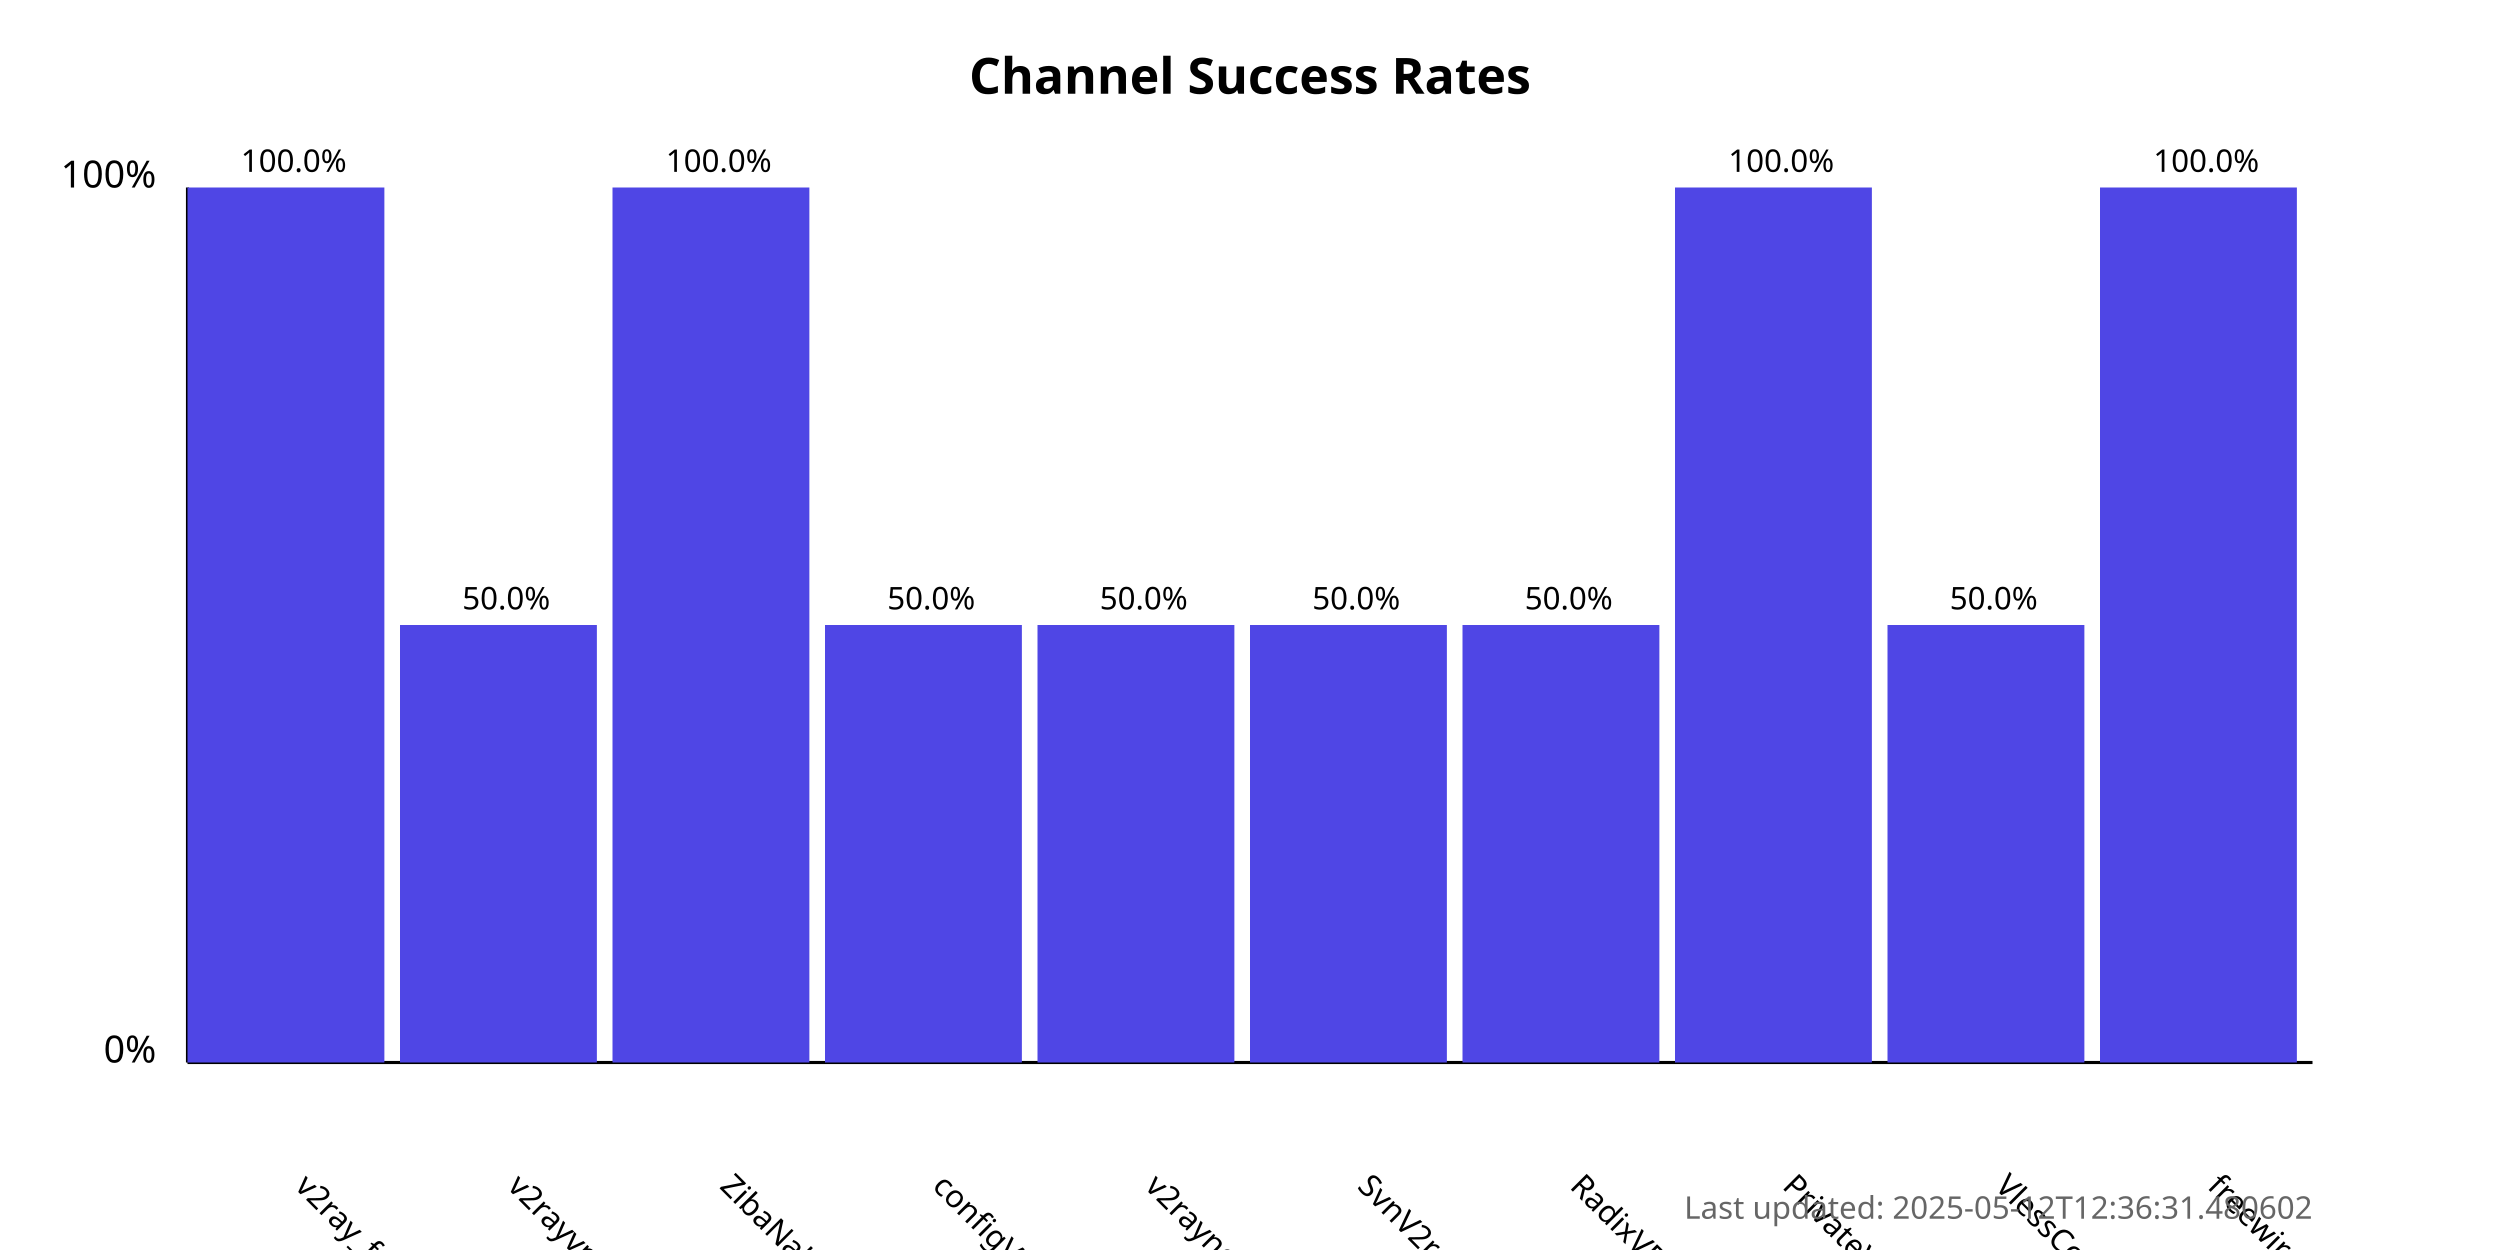
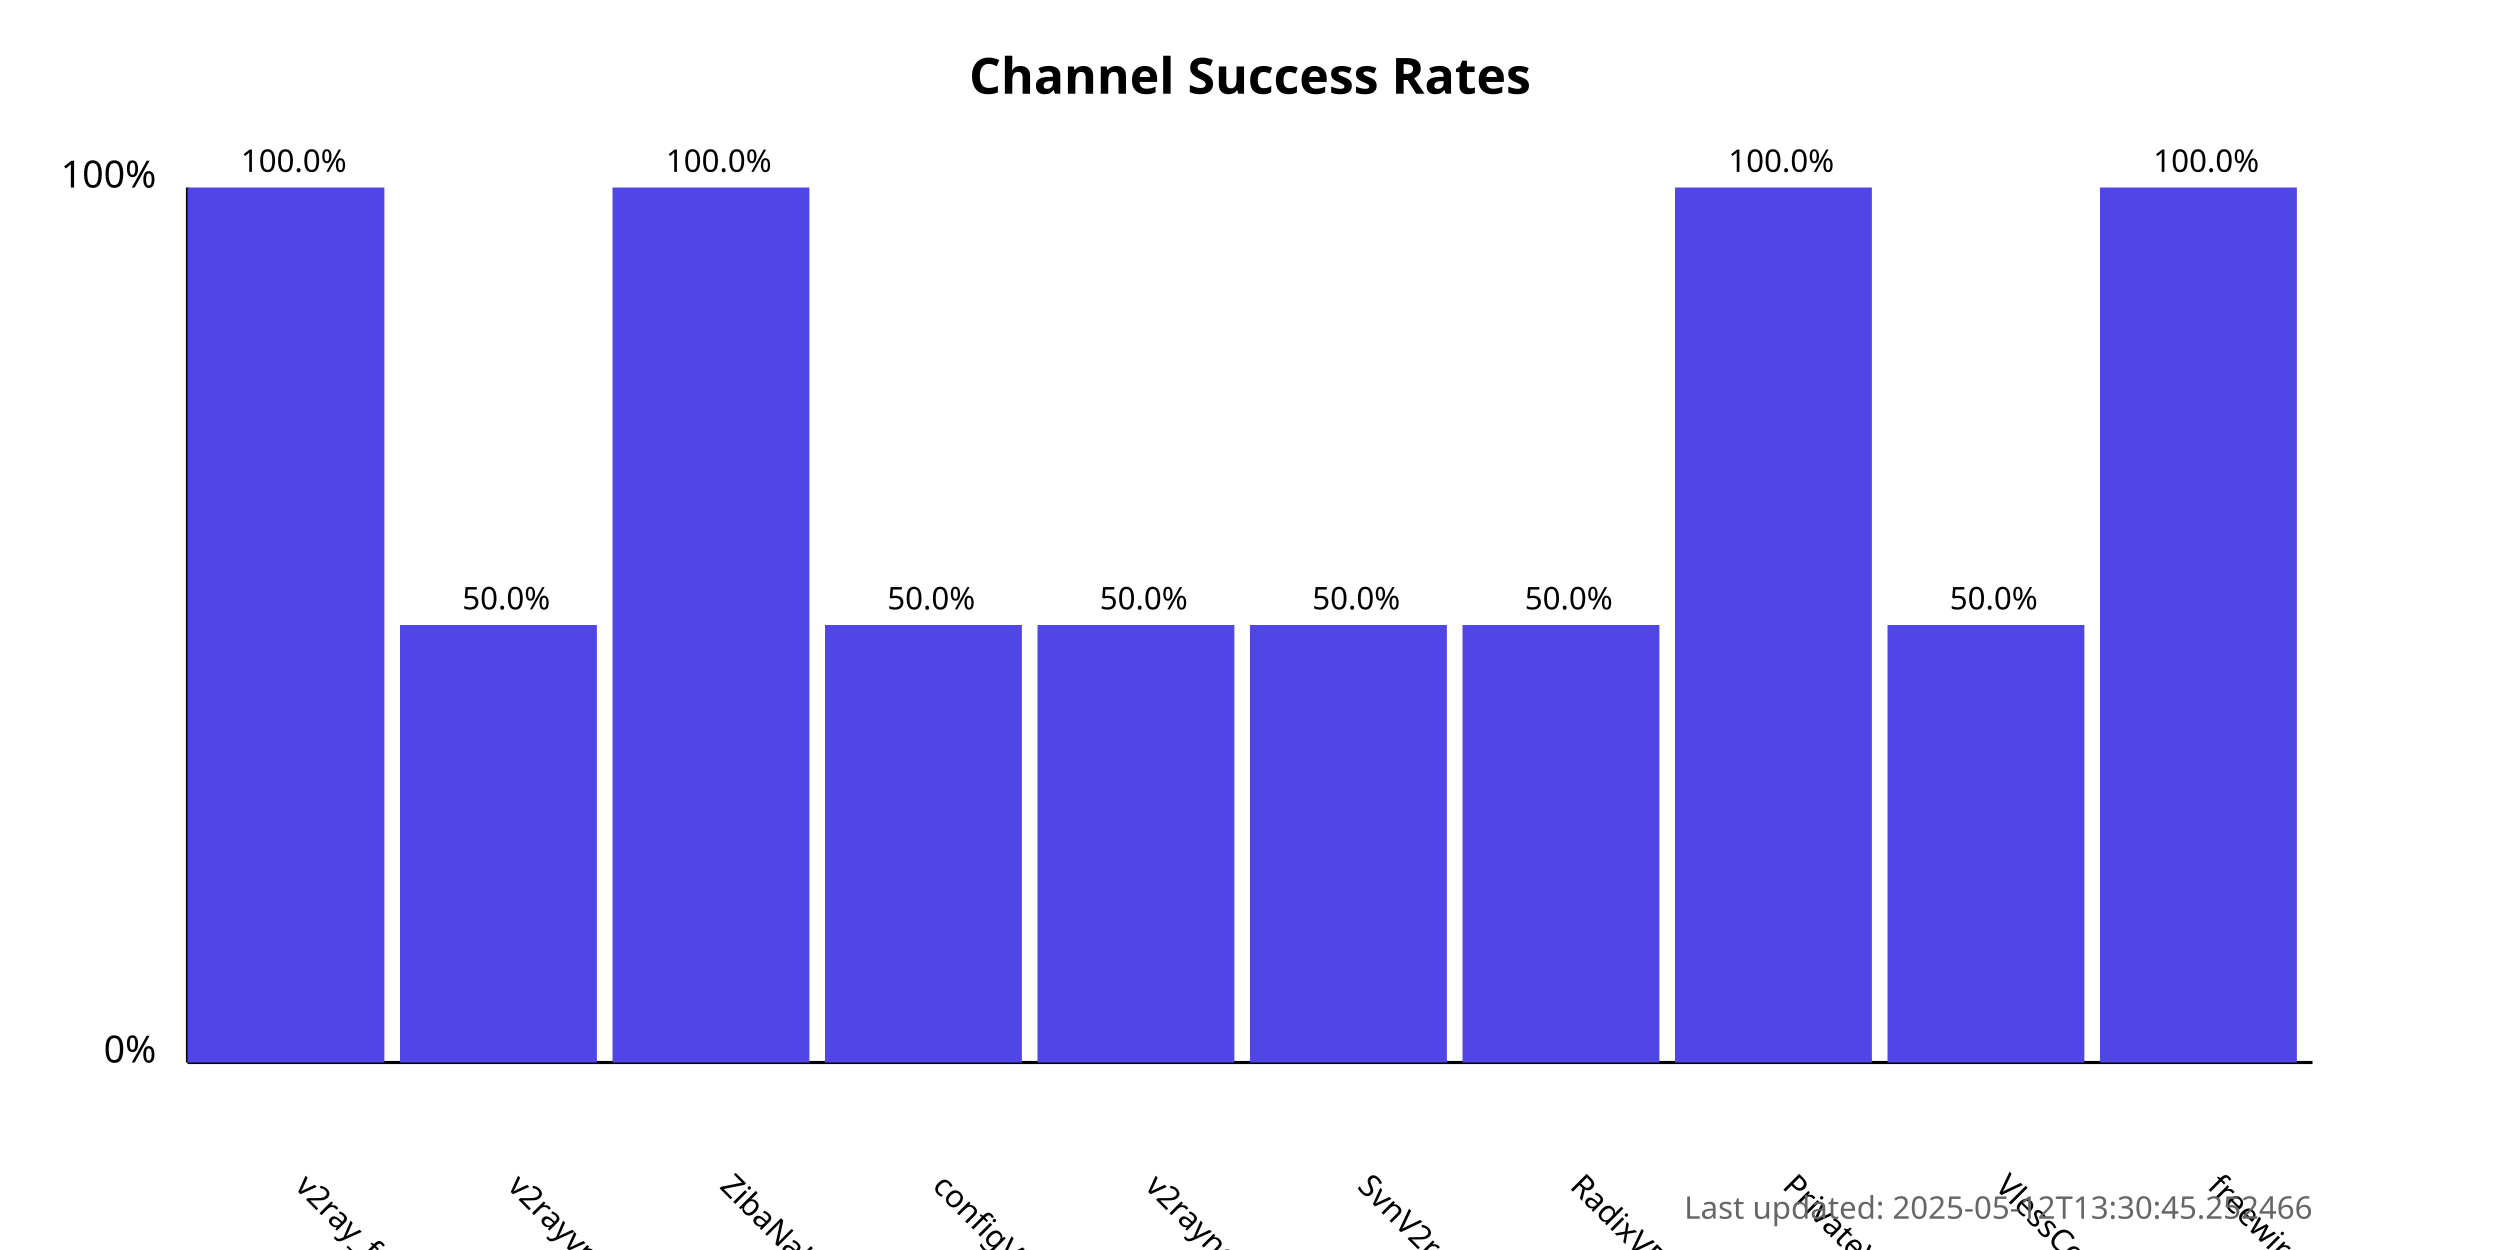
<svg xmlns="http://www.w3.org/2000/svg" width="800" height="400">
  <style>
            .chart-title { font: bold 16px sans-serif; }
            .axis-label { font: 12px sans-serif; }
            .tick-label { font: 10px sans-serif; }
            .bar { fill: #4f46e5; }
            .bar:hover { fill: #6366f1; }
            .timestamp { font: 10px sans-serif; fill: #666; }
        </style>
  <text x="400.0" y="30" text-anchor="middle" class="chart-title">
            Channel Success Rates
        </text>
  <line x1="60" y1="340" x2="60" y2="60" stroke="black" stroke-width="1" />
  <line x1="60" y1="340" x2="740" y2="340" stroke="black" stroke-width="1" />
  <text x="50" y="340" text-anchor="end" class="axis-label">0%</text>
  <text x="50" y="60" text-anchor="end" class="axis-label">100%</text>
  <g>
    <rect x="60" y="60.0" width="63.0" height="280.0" class="bar" />
    <text x="94.0" y="380" transform="rotate(45, 94.0, 380)" text-anchor="start" class="tick-label">
                v2ray_free_conf
            </text>
    <text x="94.0" y="55.0" text-anchor="middle" class="tick-label">
                100.0%
            </text>
  </g>
  <g>
    <rect x="128.0" y="200.0" width="63.0" height="140.0" class="bar" />
    <text x="162.0" y="380" transform="rotate(45, 162.0, 380)" text-anchor="start" class="tick-label">
                v2rayvpno
            </text>
    <text x="162.0" y="195.0" text-anchor="middle" class="tick-label">
                50.0%
            </text>
  </g>
  <g>
    <rect x="196.0" y="60.0" width="63.0" height="280.0" class="bar" />
    <text x="230.0" y="380" transform="rotate(45, 230.0, 380)" text-anchor="start" class="tick-label">
                ZibaNabz
            </text>
    <text x="230.0" y="55.0" text-anchor="middle" class="tick-label">
                100.0%
            </text>
  </g>
  <g>
    <rect x="264.0" y="200.0" width="63.0" height="140.0" class="bar" />
    <text x="298.0" y="380" transform="rotate(45, 298.0, 380)" text-anchor="start" class="tick-label">
                configV2rayForFree
            </text>
    <text x="298.0" y="195.0" text-anchor="middle" class="tick-label">
                50.0%
            </text>
  </g>
  <g>
    <rect x="332.0" y="200.0" width="63.0" height="140.0" class="bar" />
    <text x="366.0" y="380" transform="rotate(45, 366.0, 380)" text-anchor="start" class="tick-label">
                v2rayngvpn
            </text>
    <text x="366.0" y="195.0" text-anchor="middle" class="tick-label">
                50.0%
            </text>
  </g>
  <g>
    <rect x="400.0" y="200.0" width="63.0" height="140.0" class="bar" />
    <text x="434.0" y="380" transform="rotate(45, 434.0, 380)" text-anchor="start" class="tick-label">
                SvnV2ray
            </text>
    <text x="434.0" y="195.0" text-anchor="middle" class="tick-label">
                50.0%
            </text>
  </g>
  <g>
    <rect x="468.0" y="200.0" width="63.0" height="140.0" class="bar" />
    <text x="502.0" y="380" transform="rotate(45, 502.0, 380)" text-anchor="start" class="tick-label">
                RadixVPN
            </text>
    <text x="502.0" y="195.0" text-anchor="middle" class="tick-label">
                50.0%
            </text>
  </g>
  <g>
    <rect x="536.0" y="60.0" width="63.0" height="280.0" class="bar" />
    <text x="570.0" y="380" transform="rotate(45, 570.0, 380)" text-anchor="start" class="tick-label">
                PrivateVPNs
            </text>
    <text x="570.0" y="55.0" text-anchor="middle" class="tick-label">
                100.0%
            </text>
  </g>
  <g>
    <rect x="604.0" y="200.0" width="63.0" height="140.0" class="bar" />
    <text x="638.0" y="380" transform="rotate(45, 638.0, 380)" text-anchor="start" class="tick-label">
                VlessConfig
            </text>
    <text x="638.0" y="195.0" text-anchor="middle" class="tick-label">
                50.0%
            </text>
  </g>
  <g>
    <rect x="672.0" y="60.0" width="63.0" height="280.0" class="bar" />
    <text x="706.0" y="380" transform="rotate(45, 706.0, 380)" text-anchor="start" class="tick-label">
                freewireguard
            </text>
    <text x="706.0" y="55.0" text-anchor="middle" class="tick-label">
                100.0%
            </text>
  </g>
  <text x="740" y="390" text-anchor="end" class="timestamp">
-             Last updated: 2025-05-12T12:36:31.480602
+             Last updated: 2025-05-12T13:30:45.252466
        </text>
</svg>
